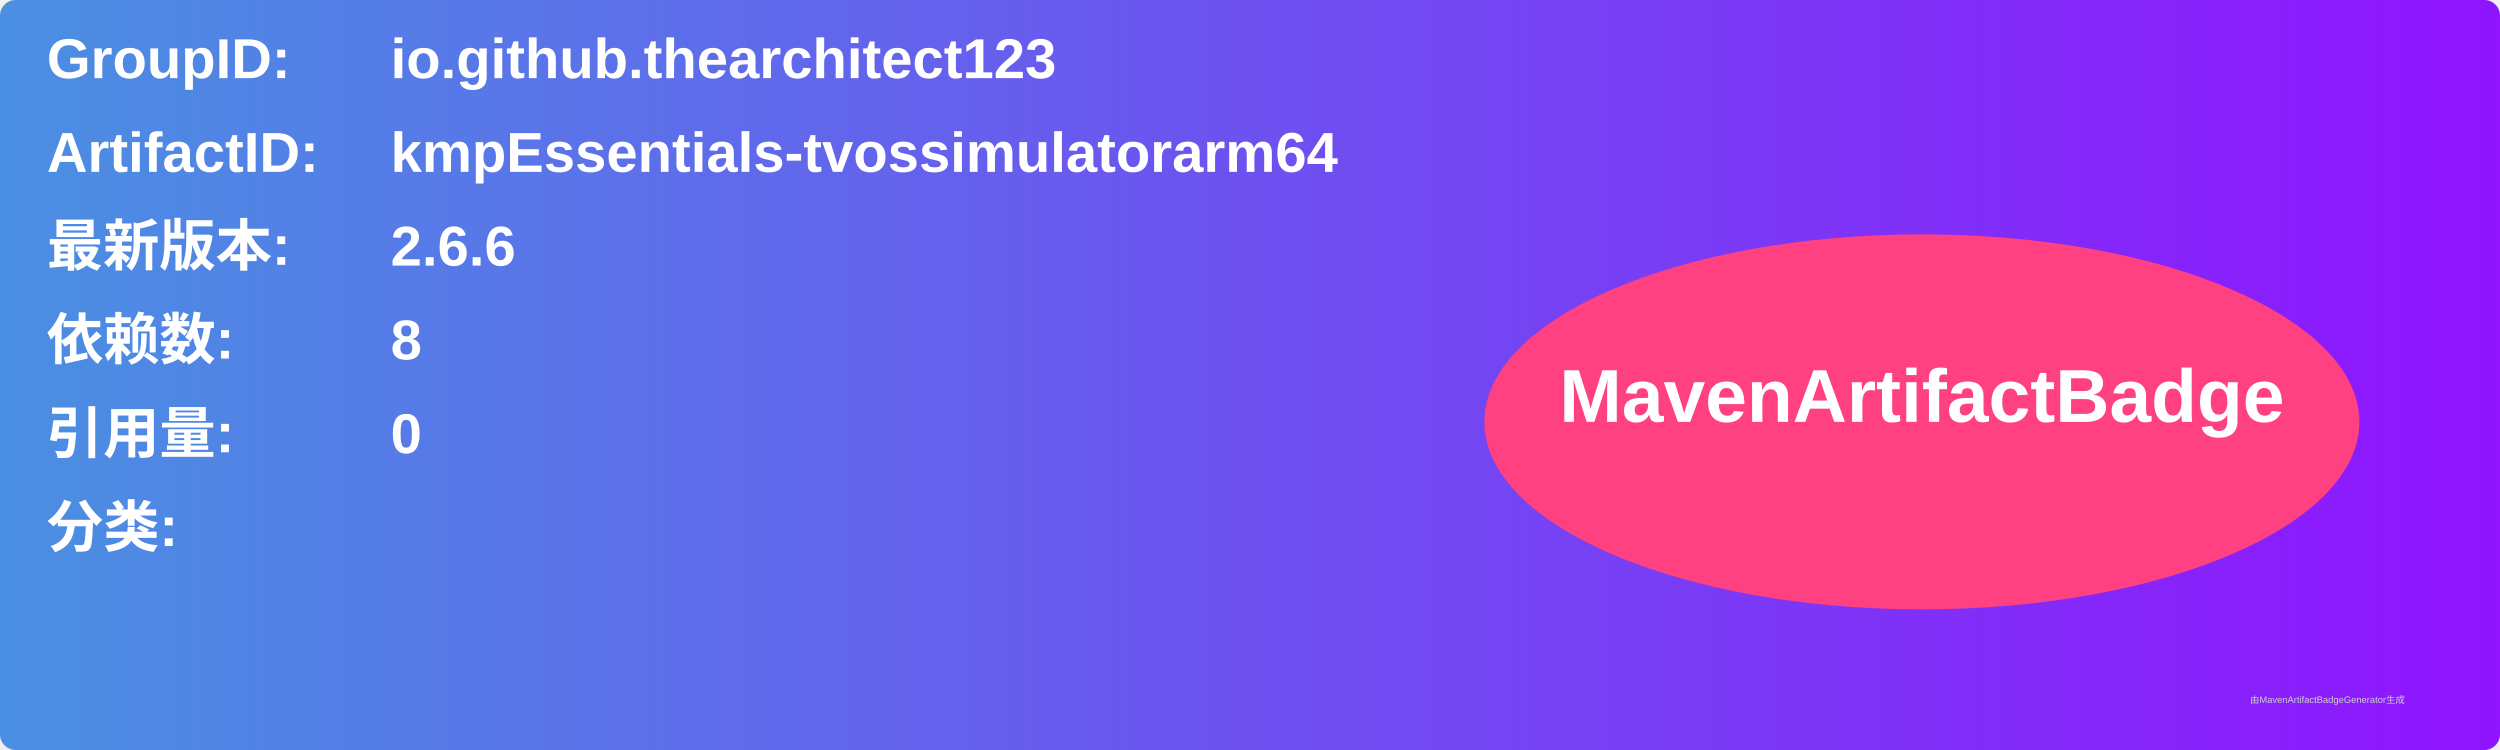
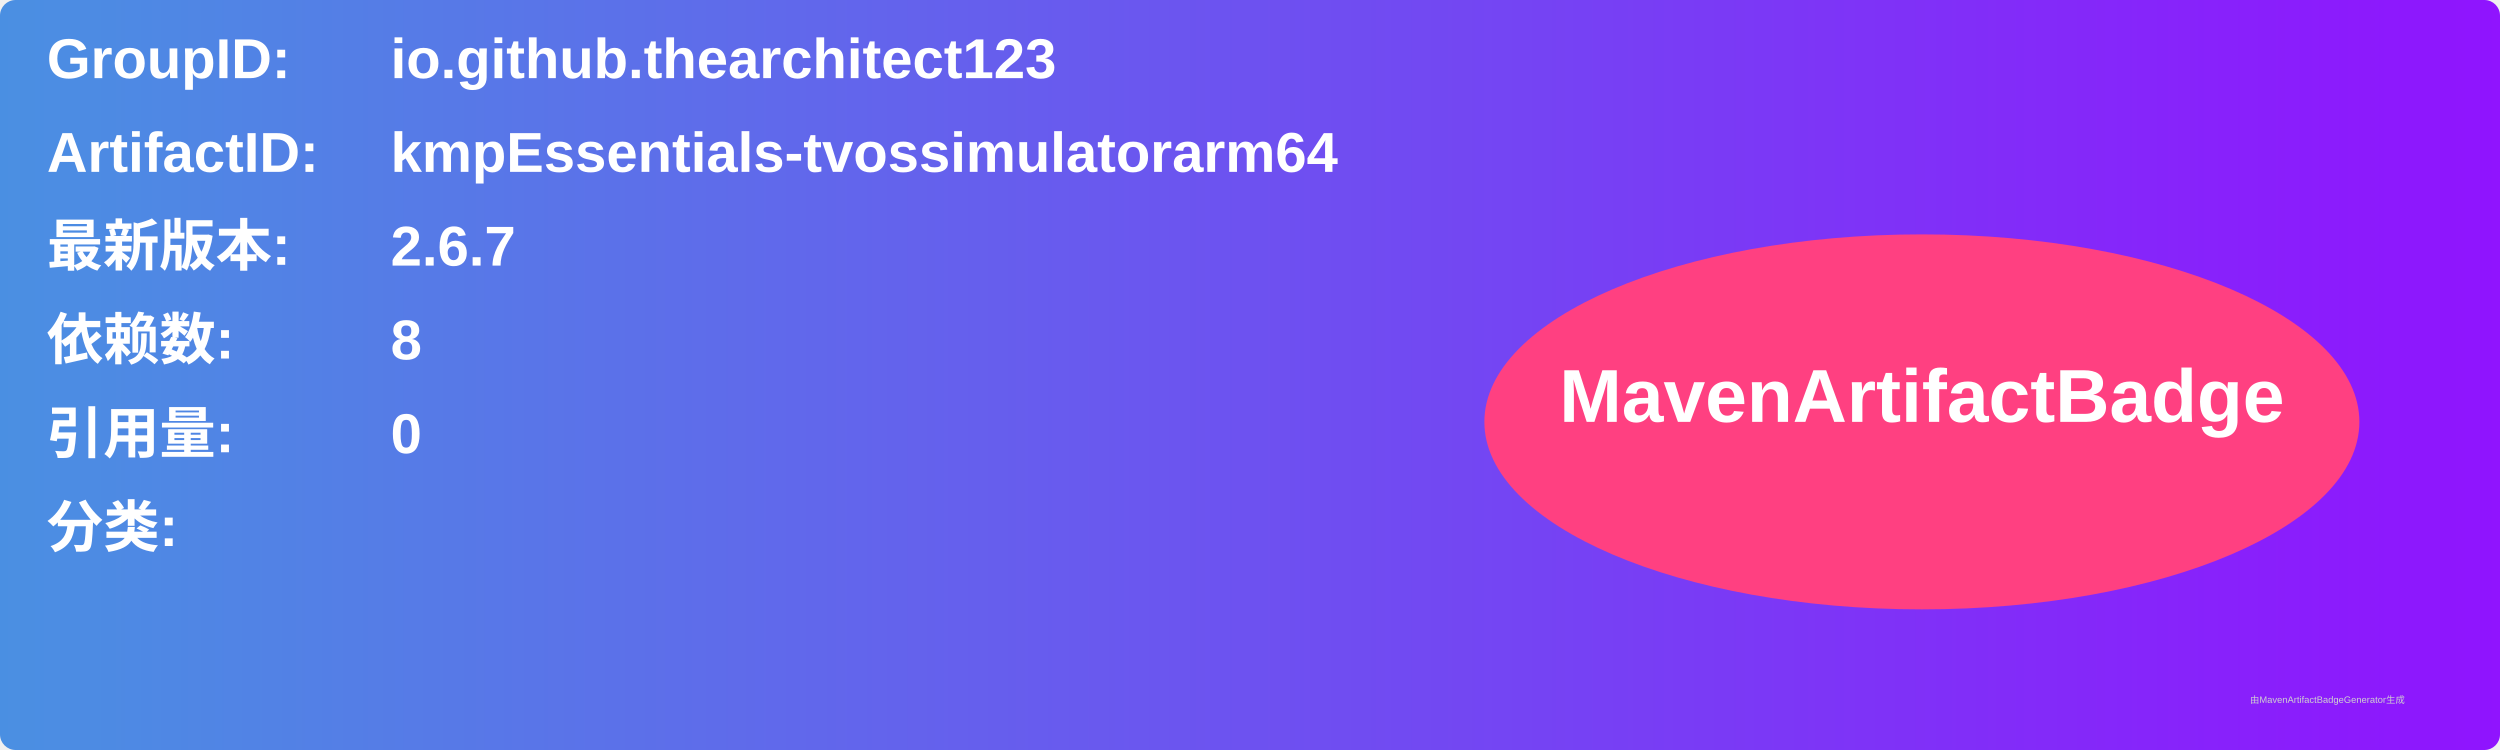
<svg xmlns="http://www.w3.org/2000/svg" width="800" height="240" viewBox="0 0 800 240">
  <linearGradient id="grad" x1="0%" y1="0%" x2="100%" y2="0%">
    <stop offset="0%" stop-color="#4a90e2" />
    <stop offset="100%" stop-color="#9013fe" />
  </linearGradient>
  <rect width="100%" height="100%" rx="5" ry="5" fill="url(#grad)" />
  <g transform="translate(15, 15)">
    <text x="0" y="10" font-family="Arial" font-size="18" fill="white" font-weight="bold" width="260">GroupID:</text>
    <text x="110" y="10" font-family="Arial" font-size="18" fill="white" font-weight="bold" width="460">io.github.thearchitect123</text>
    <text x="0" y="40" font-family="Arial" font-size="18" fill="white" font-weight="bold" width="260">ArtifactID:</text>
    <text x="110" y="40" font-family="Arial" font-size="18" fill="white" font-weight="bold" width="460">kmpEssentials-tvossimulatorarm64</text>
    <text x="0" y="70" font-family="Arial" font-size="18" fill="white" font-weight="bold">最新版本:</text>
    <text x="110" y="70" font-family="Arial" font-size="18" fill="white" font-weight="bold">
-       <tspan font-weight="bold">2.6.6</tspan>
+       <tspan font-weight="bold">2.6.7</tspan>
    </text>
    <text x="0" y="100" font-family="Arial" font-size="18" fill="white" font-weight="bold">依赖数: </text>
    <text x="110" y="100" font-family="Arial" font-size="18" fill="white">
      <tspan font-weight="bold">8</tspan>
    </text>
    <text x="0" y="130" font-family="Arial" font-size="18" fill="white" font-weight="bold">引用量: </text>
    <text x="110" y="130" font-family="Arial" font-size="18" fill="white">
      <tspan font-weight="bold">0</tspan>
    </text>
    <text x="0" y="160" font-family="Arial" font-size="18" fill="white" font-weight="bold">分类:</text>
    <text x="10" y="190" font-family="Arial" font-size="10" fill="white">
      <tspan font-weight="bold" />
    </text>
    <ellipse cx="600" cy="120" rx="140" ry="60" fill="#ff4081" />
    <text x="600" y="120" text-anchor="middle" font-family="Arial" font-size="24" fill="white" font-weight="bold">MavenArtifactBadge</text>
  </g>
  <text x="720" y="225" font-family="Arial" font-size="3" fill="#d0d0d0">由MavenArtifactBadgeGenerator生成</text>
</svg>
